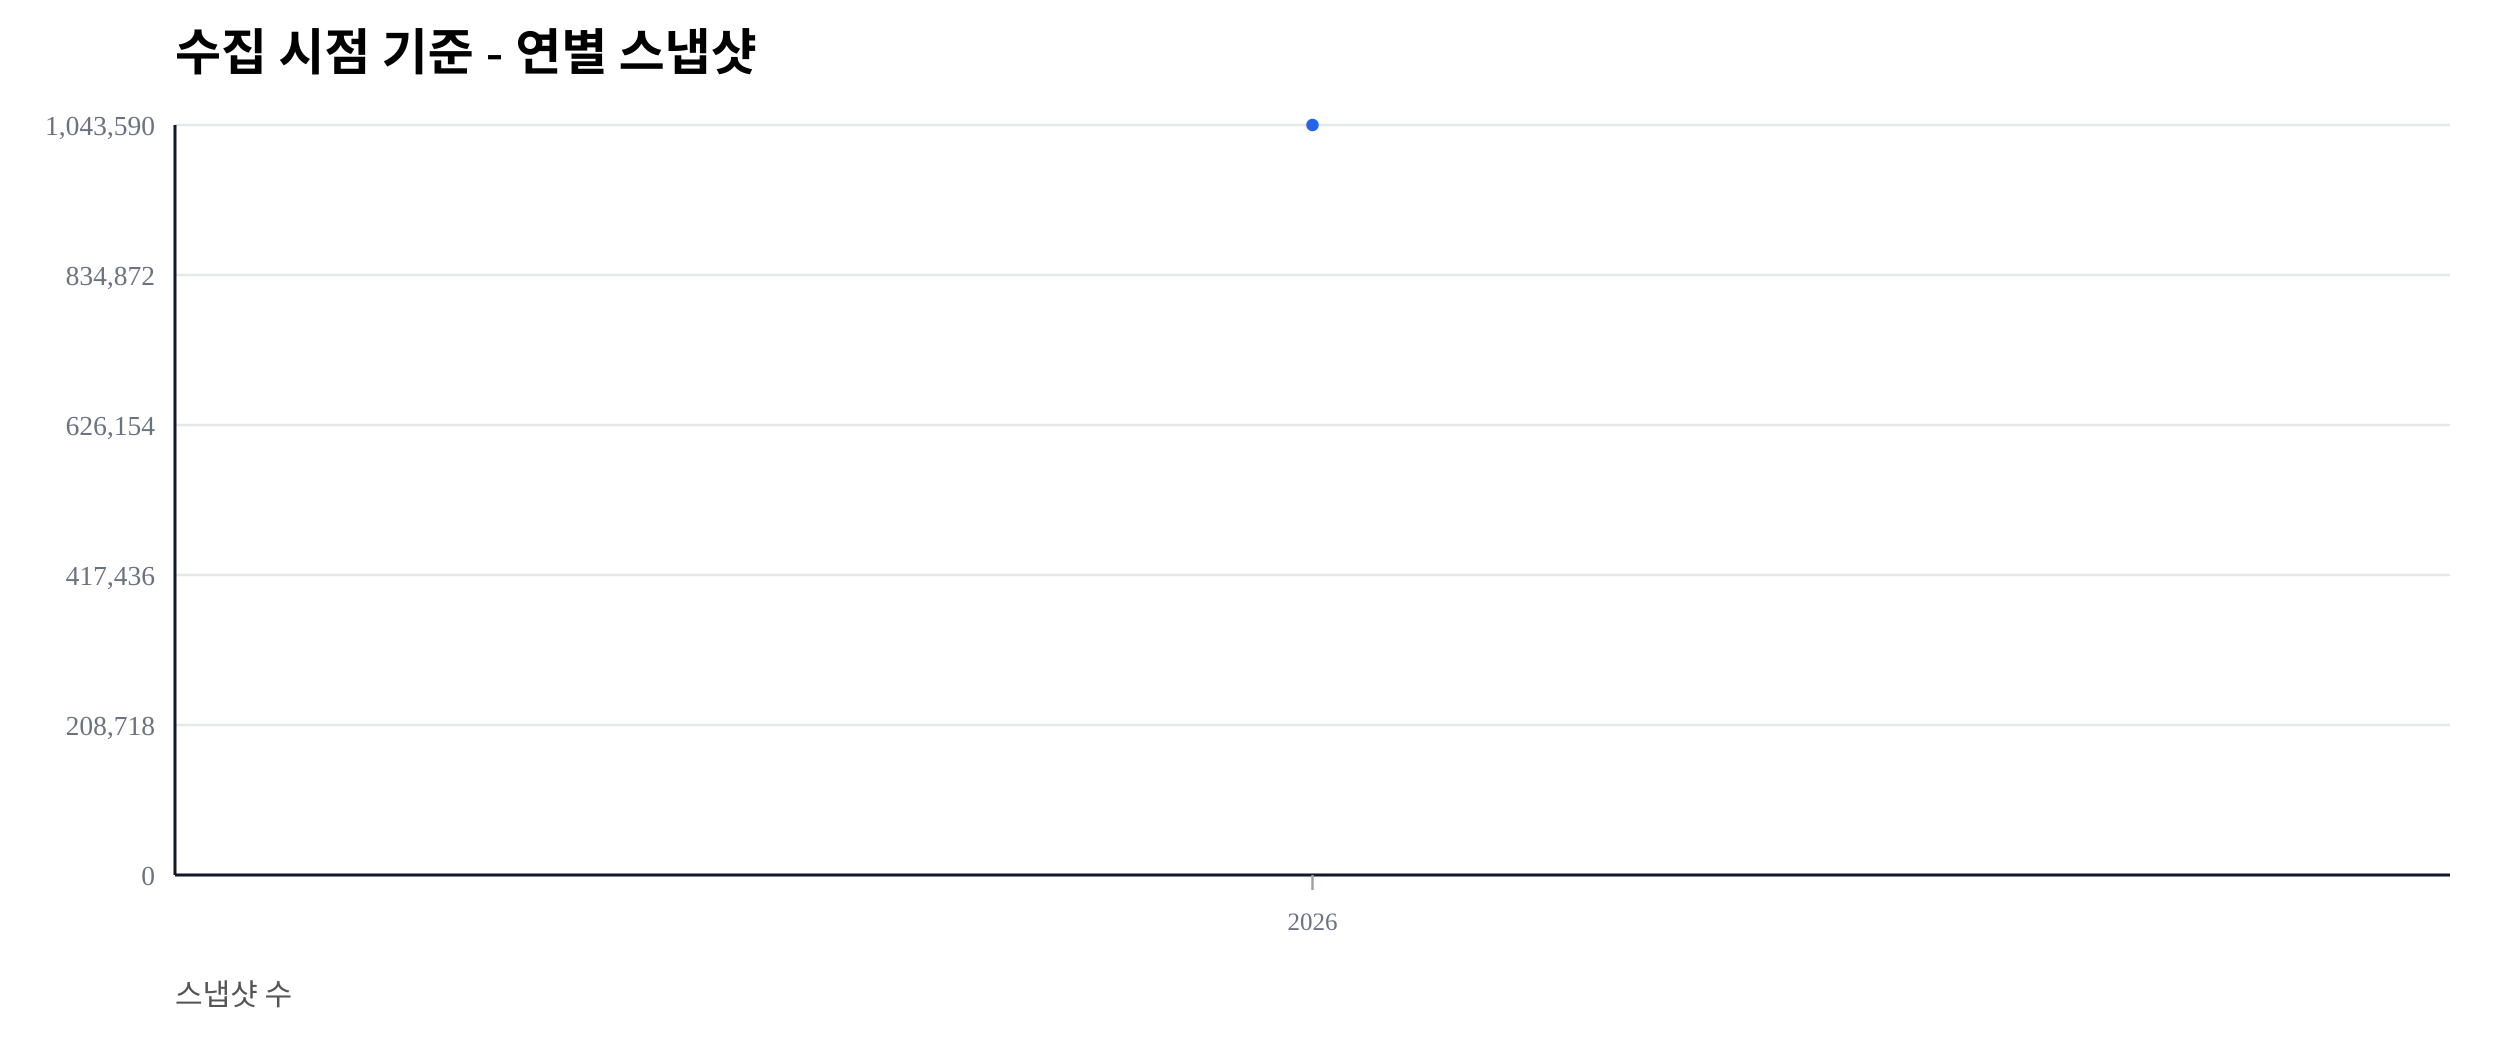
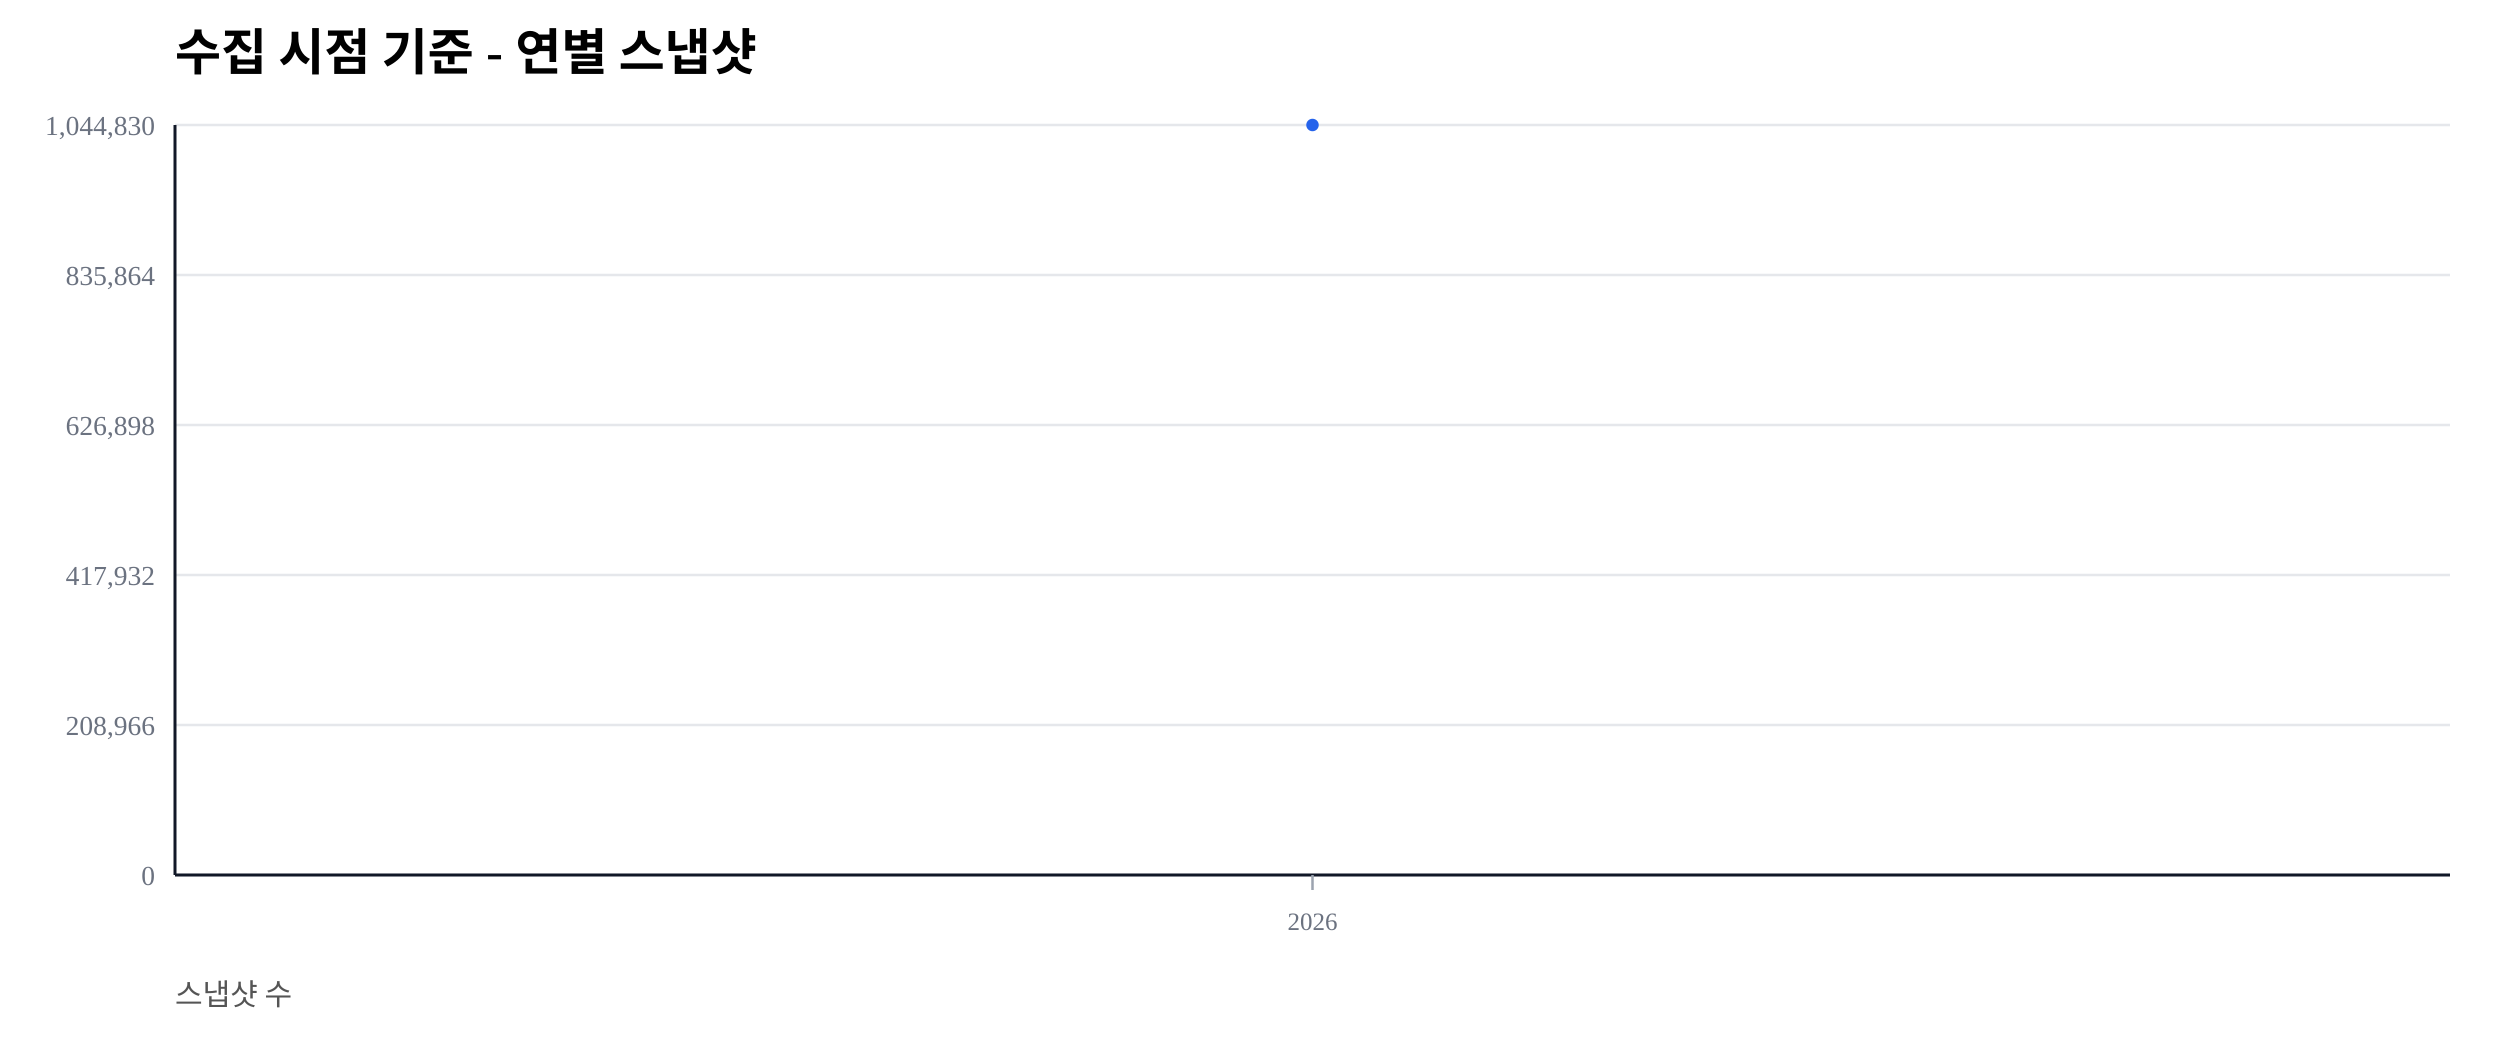
<svg xmlns="http://www.w3.org/2000/svg" width="1000" height="420" viewBox="0 0 1000 420">
  <rect width="100%" height="100%" fill="#ffffff" />
  <text x="70" y="28" font-size="20" font-weight="600">수집 시점 기준 - 연별 스냅샷</text>
  <text x="70" y="402" font-size="12" fill="#555">스냅샷 수</text>
  <line x1="70" y1="350.00" x2="980" y2="350.00" stroke="#e5e7eb" stroke-width="1" />
  <text x="62" y="354.00" font-size="11" fill="#6b7280" text-anchor="end">0</text>
  <line x1="70" y1="290.00" x2="980" y2="290.00" stroke="#e5e7eb" stroke-width="1" />
-   <text x="62" y="294.00" font-size="11" fill="#6b7280" text-anchor="end">208,718</text>
+   <text x="62" y="294.00" font-size="11" fill="#6b7280" text-anchor="end">208,966</text>
  <line x1="70" y1="230.00" x2="980" y2="230.00" stroke="#e5e7eb" stroke-width="1" />
-   <text x="62" y="234.00" font-size="11" fill="#6b7280" text-anchor="end">417,436</text>
+   <text x="62" y="234.00" font-size="11" fill="#6b7280" text-anchor="end">417,932</text>
  <line x1="70" y1="170.00" x2="980" y2="170.00" stroke="#e5e7eb" stroke-width="1" />
-   <text x="62" y="174.00" font-size="11" fill="#6b7280" text-anchor="end">626,154</text>
+   <text x="62" y="174.00" font-size="11" fill="#6b7280" text-anchor="end">626,898</text>
  <line x1="70" y1="110.00" x2="980" y2="110.00" stroke="#e5e7eb" stroke-width="1" />
-   <text x="62" y="114.00" font-size="11" fill="#6b7280" text-anchor="end">834,872</text>
+   <text x="62" y="114.00" font-size="11" fill="#6b7280" text-anchor="end">835,864</text>
  <line x1="70" y1="50.00" x2="980" y2="50.00" stroke="#e5e7eb" stroke-width="1" />
-   <text x="62" y="54.00" font-size="11" fill="#6b7280" text-anchor="end">1,043,590</text>
+   <text x="62" y="54.00" font-size="11" fill="#6b7280" text-anchor="end">1,044,830</text>
  <line x1="70" y1="350" x2="980" y2="350" stroke="#111827" stroke-width="1.2" />
  <line x1="70" y1="50" x2="70" y2="350" stroke="#111827" stroke-width="1.2" />
  <line x1="525.00" y1="350" x2="525.00" y2="356" stroke="#9ca3af" stroke-width="1" />
  <text x="525.00" y="372" font-size="10" fill="#6b7280" text-anchor="middle">2026</text>
  <polyline fill="none" stroke="#2563eb" stroke-width="2.5" points="525.00,50.00" />
  <circle cx="525.00" cy="50.00" r="2.5" fill="#2563eb" />
</svg>
